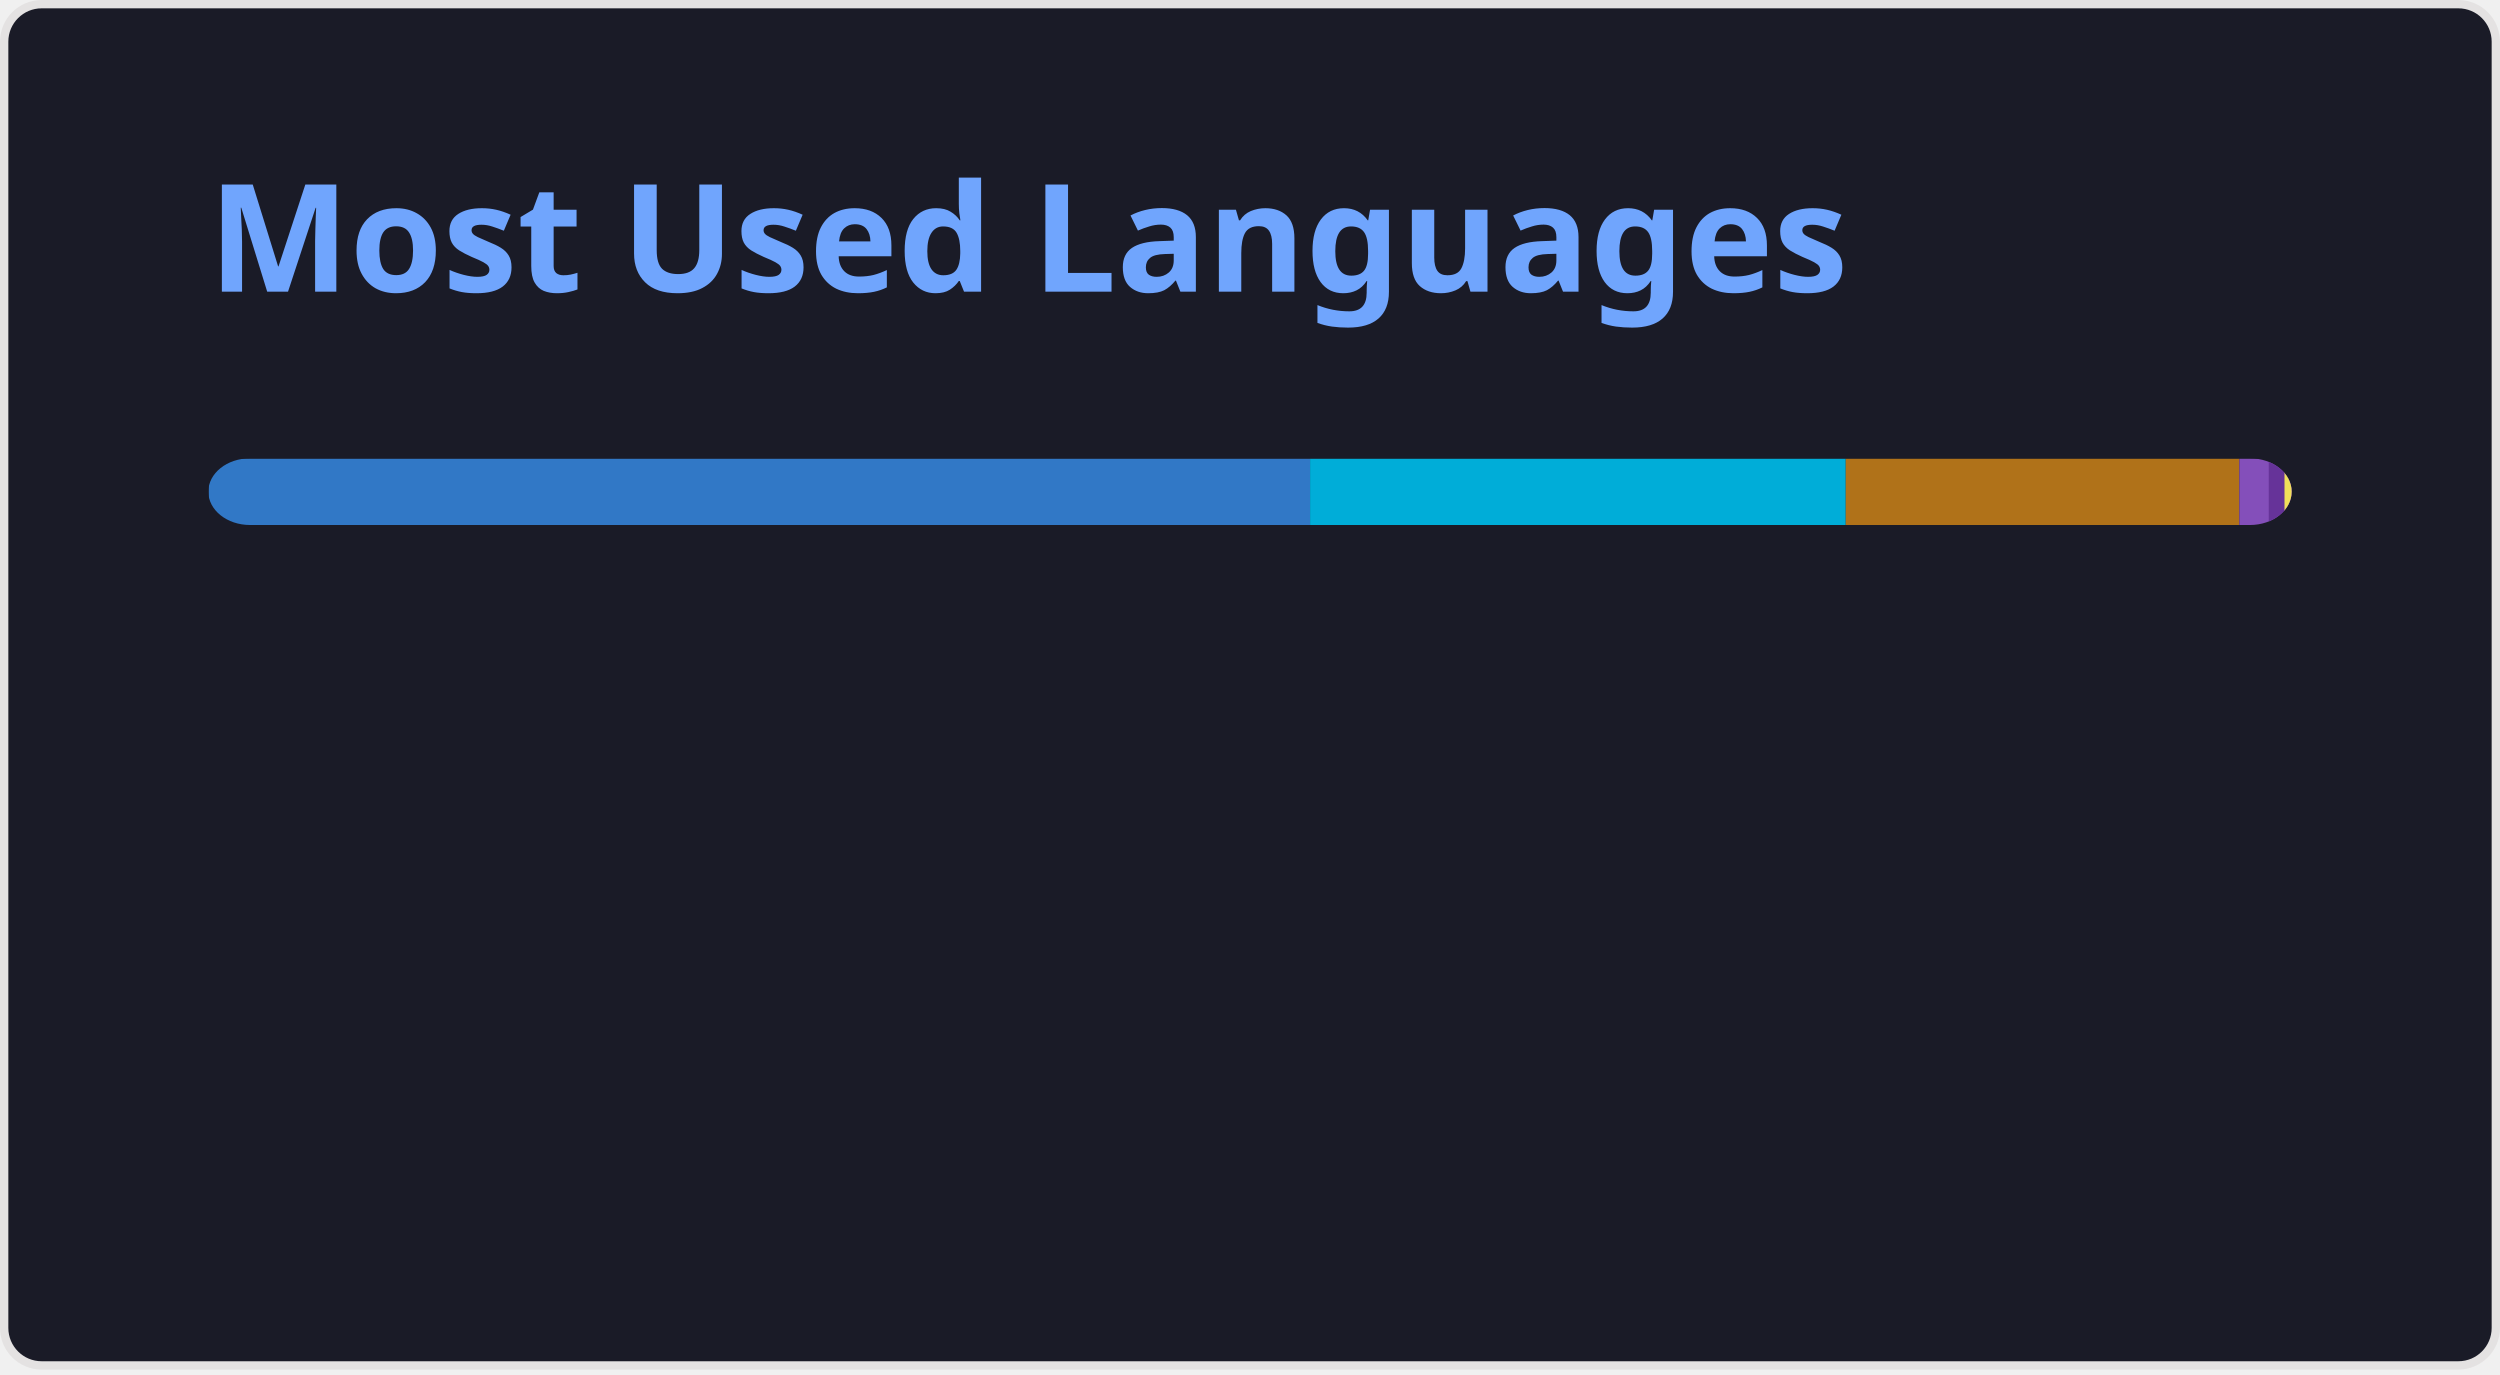
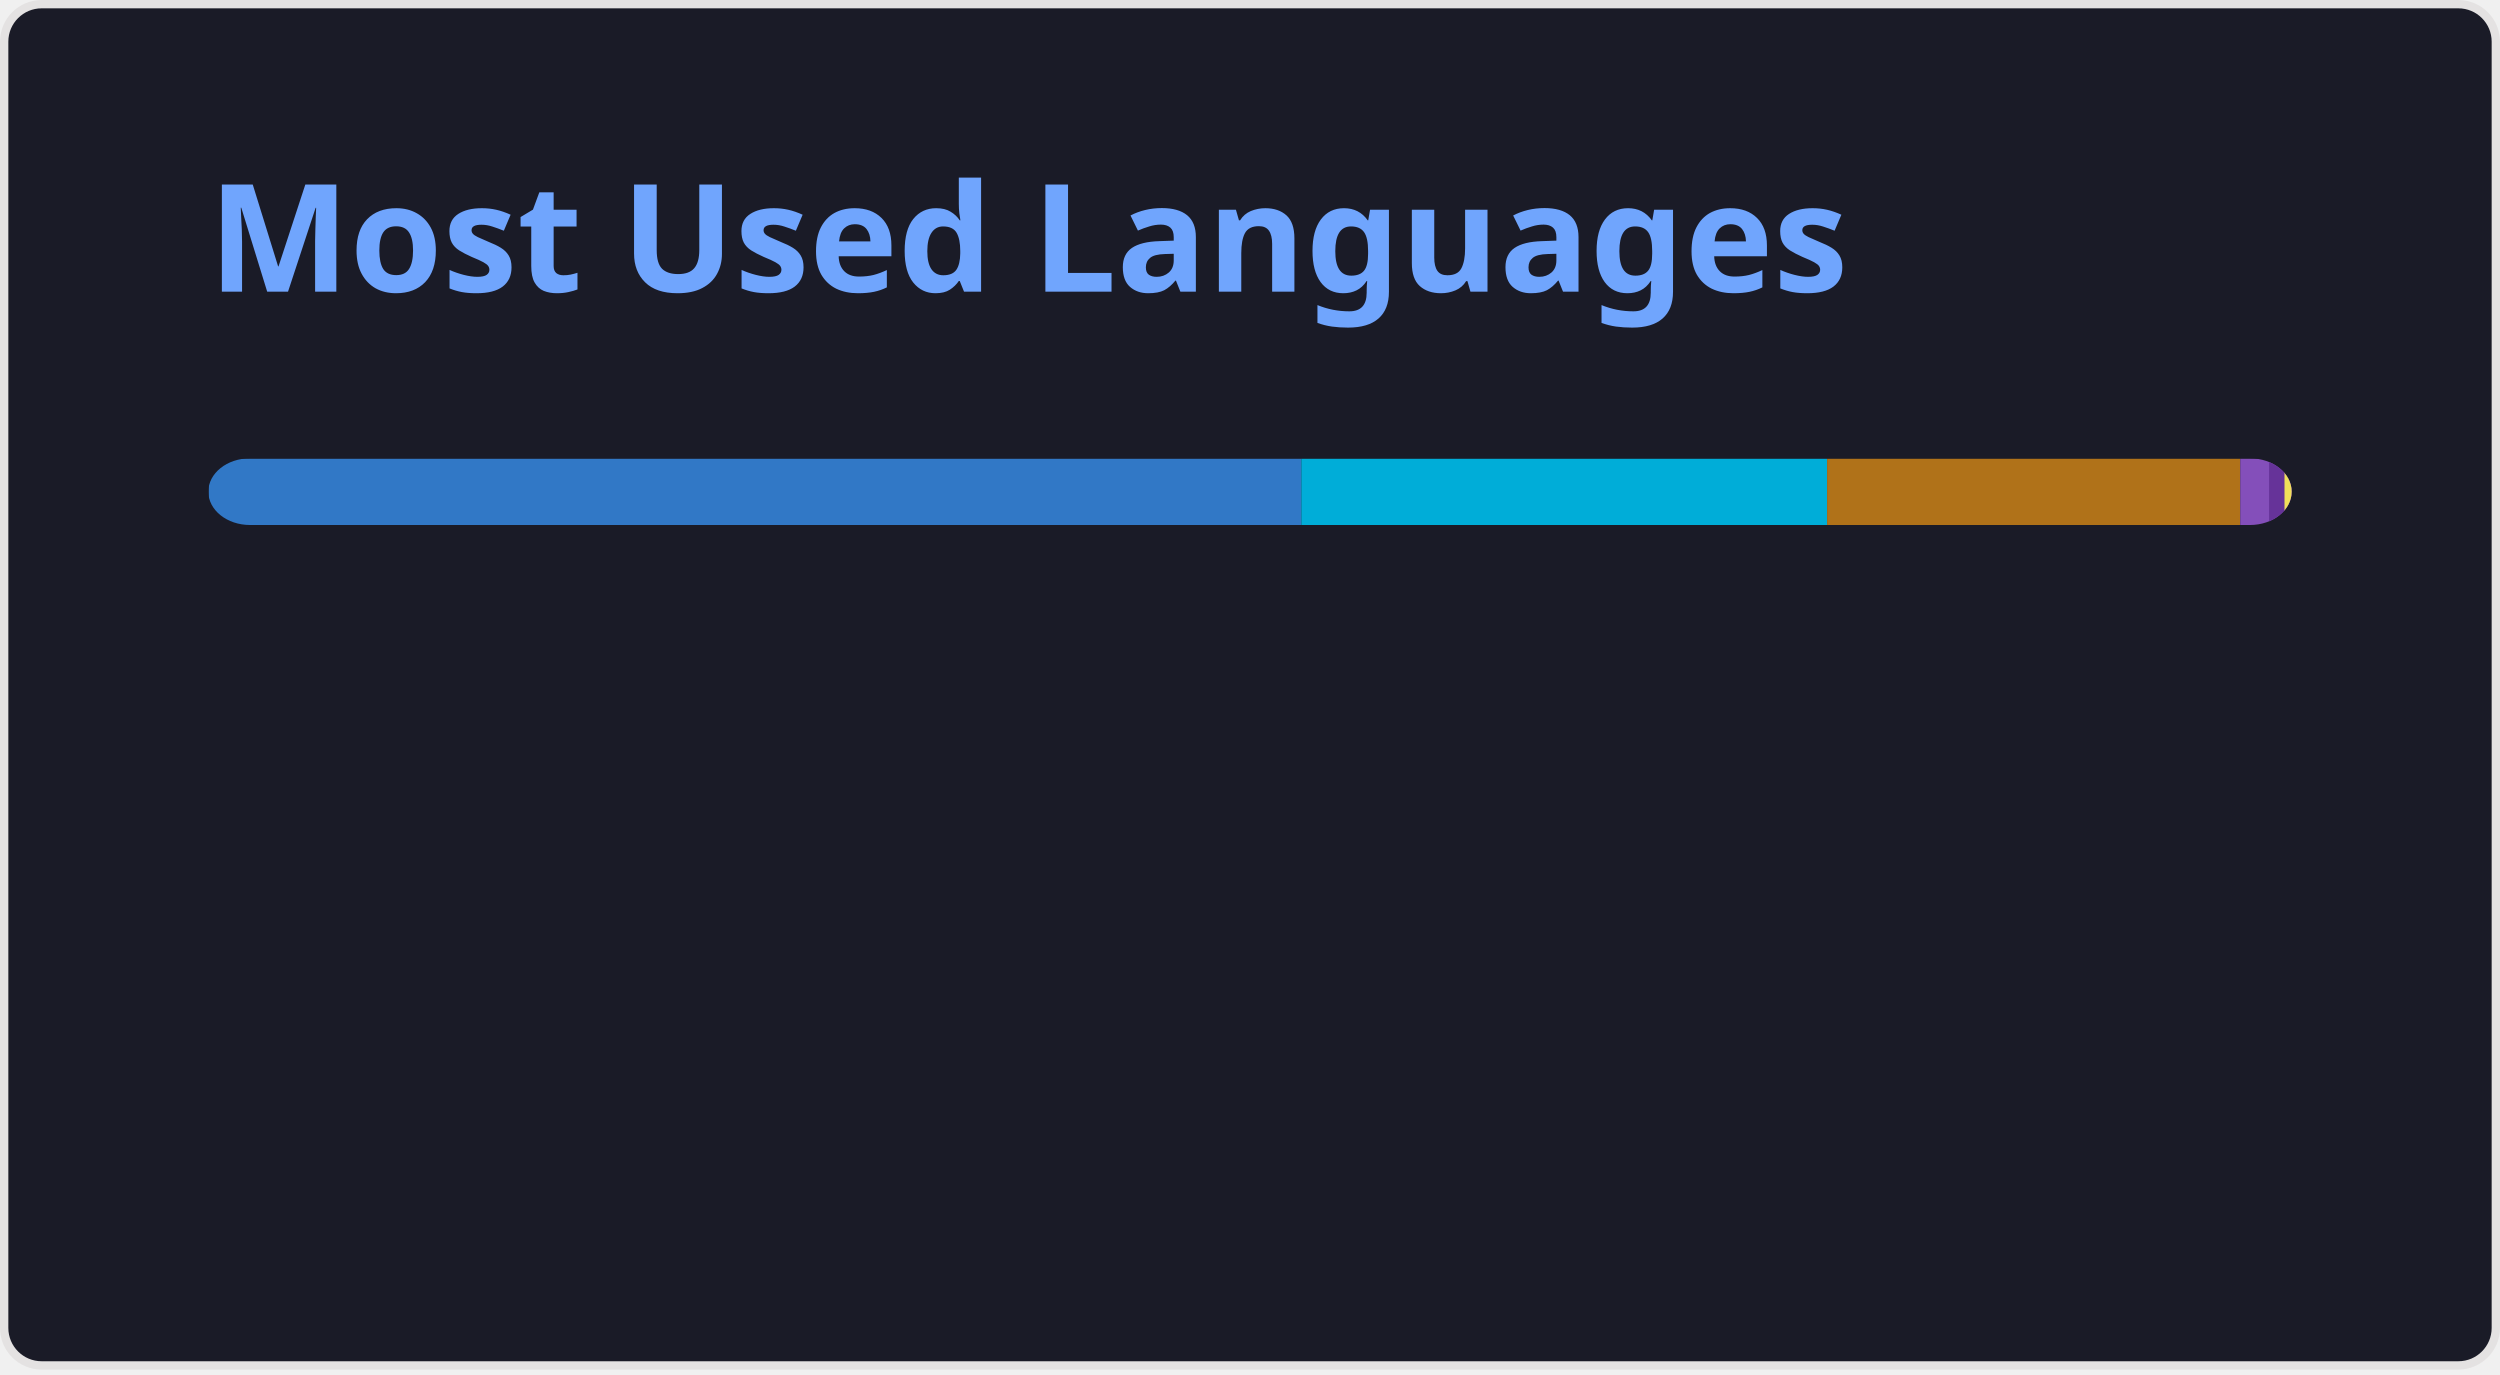
<svg xmlns="http://www.w3.org/2000/svg" width="300" height="165" viewBox="0 0 300 165" fill="none" role="img" aria-labelledby="descId">
  <style>
          .header {
            font: 600 18px 'Segoe UI', Ubuntu, Sans-Serif;
            fill: #70a5fd;
            animation: fadeInAnimation 0.8s ease-in-out forwards;
          }
          @supports(-moz-appearance: auto) {
            /* Selector detects Firefox */
            .header { font-size: 15.5px; }
          }
          
    @keyframes slideInAnimation {
      from {
        width: 0;
      }
      to {
        width: calc(100%-100px);
      }
    }
    @keyframes growWidthAnimation {
      from {
        width: 0;
      }
      to {
        width: 100%;
      }
    }
    .stat {
      font: 600 14px 'Segoe UI', Ubuntu, "Helvetica Neue", Sans-Serif; fill: #38bdae;
    }
    @supports(-moz-appearance: auto) {
      /* Selector detects Firefox */
      .stat { font-size:12px; }
    }
    .bold { font-weight: 700 }
    .lang-name {
      font: 400 11px "Segoe UI", Ubuntu, Sans-Serif;
      fill: #38bdae;
    }
    .stagger {
      opacity: 0;
      animation: fadeInAnimation 0.3s ease-in-out forwards;
    }
    #rect-mask rect{
      animation: slideInAnimation 1s ease-in-out forwards;
    }
    .lang-progress{
      animation: growWidthAnimation 0.6s ease-in-out forwards;
    }
    

          
      /* Animations */
      @keyframes scaleInAnimation {
        from {
          transform: translate(-5px, 5px) scale(0);
        }
        to {
          transform: translate(-5px, 5px) scale(1);
        }
      }
      @keyframes fadeInAnimation {
        from {
          opacity: 0;
        }
        to {
          opacity: 1;
        }
      }
    
          
        </style>
  <rect data-testid="card-bg" x="0.5" y="0.5" rx="4.5" height="99%" stroke="#e4e2e2" width="299" fill="#1a1b27" stroke-opacity="1" />
  <g data-testid="card-title" transform="translate(25, 35)">
    <g transform="translate(0, 0)">
      <text x="0" y="0" class="header" data-testid="header">Most Used Languages</text>
    </g>
  </g>
  <g data-testid="main-card-body" transform="translate(0, 55)">
    <svg data-testid="lang-items" x="25">
      <mask id="rect-mask">
        <rect x="0" y="0" width="250" height="8" fill="white" rx="5" />
      </mask>
-       <rect mask="url(#rect-mask)" data-testid="lang-progress" x="0" y="0" width="132.21" height="8" fill="#3178c6" />
-       <rect mask="url(#rect-mask)" data-testid="lang-progress" x="132.21" y="0" width="64.28" height="8" fill="#00ADD8" />
-       <rect mask="url(#rect-mask)" data-testid="lang-progress" x="196.49" y="0" width="47.23" height="8" fill="#b07219" />
-       <rect mask="url(#rect-mask)" data-testid="lang-progress" x="243.72" y="0" width="13.53" height="8" fill="#844FBA" />
-       <rect mask="url(#rect-mask)" data-testid="lang-progress" x="247.25" y="0" width="11.89" height="8" fill="#663399" />
-       <rect mask="url(#rect-mask)" data-testid="lang-progress" x="249.14" y="0" width="10.87" height="8" fill="#f1e05a" />
+       <rect mask="url(#rect-mask)" data-testid="lang-progress" x="0" y="0" width="131.16" height="8" fill="#3178c6" />
+       <rect mask="url(#rect-mask)" data-testid="lang-progress" x="131.16" y="0" width="63.09" height="8" fill="#00ADD8" />
+       <rect mask="url(#rect-mask)" data-testid="lang-progress" x="194.25" y="0" width="49.58" height="8" fill="#b07219" />
+       <rect mask="url(#rect-mask)" data-testid="lang-progress" x="243.83" y="0" width="13.46" height="8" fill="#844FBA" />
+       <rect mask="url(#rect-mask)" data-testid="lang-progress" x="247.29" y="0" width="11.85" height="8" fill="#663399" />
+       <rect mask="url(#rect-mask)" data-testid="lang-progress" x="249.14" y="0" width="10.85" height="8" fill="#f1e05a" />
      <g transform="translate(0, 25)">
        <g transform="translate(0, 0)">
          <g transform="translate(0, 0)">
            <g class="stagger" style="animation-delay: 450ms">
              <circle cx="5" cy="6" r="5" fill="#3178c6" />
              <text data-testid="lang-name" x="15" y="10" class="lang-name">
-         TypeScript 52.88%
+         TypeScript 52.46%
      </text>
            </g>
          </g>
          <g transform="translate(0, 25)">
            <g class="stagger" style="animation-delay: 600ms">
              <circle cx="5" cy="6" r="5" fill="#00ADD8" />
              <text data-testid="lang-name" x="15" y="10" class="lang-name">
-         Go 25.71%
+         Go 25.24%
      </text>
            </g>
          </g>
          <g transform="translate(0, 50)">
            <g class="stagger" style="animation-delay: 750ms">
              <circle cx="5" cy="6" r="5" fill="#b07219" />
              <text data-testid="lang-name" x="15" y="10" class="lang-name">
-         Java 18.89%
+         Java 19.83%
      </text>
            </g>
          </g>
        </g>
        <g transform="translate(150, 0)">
          <g transform="translate(0, 0)">
            <g class="stagger" style="animation-delay: 450ms">
              <circle cx="5" cy="6" r="5" fill="#844FBA" />
              <text data-testid="lang-name" x="15" y="10" class="lang-name">
-         HCL 1.41%
+         HCL 1.39%
      </text>
            </g>
          </g>
          <g transform="translate(0, 25)">
            <g class="stagger" style="animation-delay: 600ms">
              <circle cx="5" cy="6" r="5" fill="#663399" />
              <text data-testid="lang-name" x="15" y="10" class="lang-name">
-         CSS 0.75%
+         CSS 0.74%
      </text>
            </g>
          </g>
          <g transform="translate(0, 50)">
            <g class="stagger" style="animation-delay: 750ms">
              <circle cx="5" cy="6" r="5" fill="#f1e05a" />
              <text data-testid="lang-name" x="15" y="10" class="lang-name">
-         JavaScript 0.35%
+         JavaScript 0.34%
      </text>
            </g>
          </g>
        </g>
      </g>
    </svg>
  </g>
</svg>
